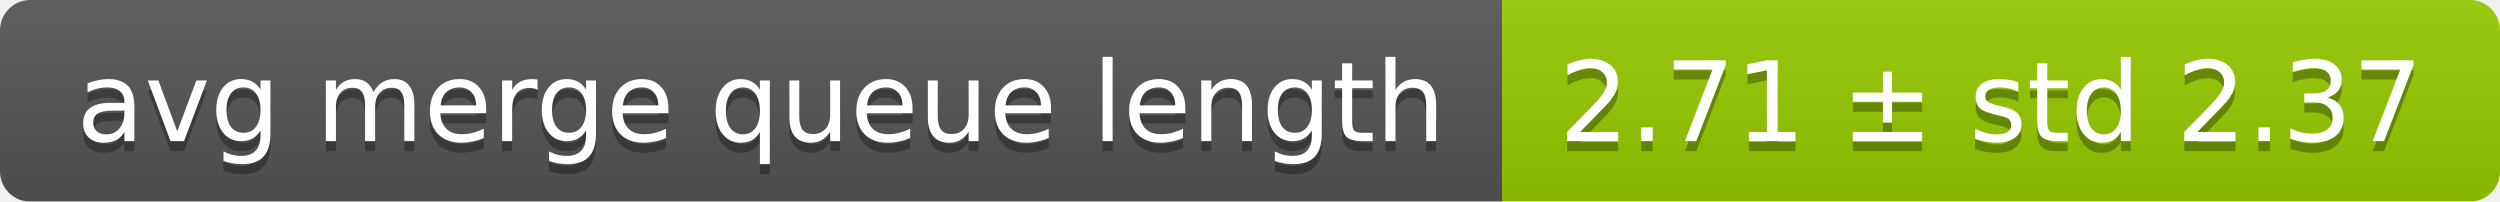
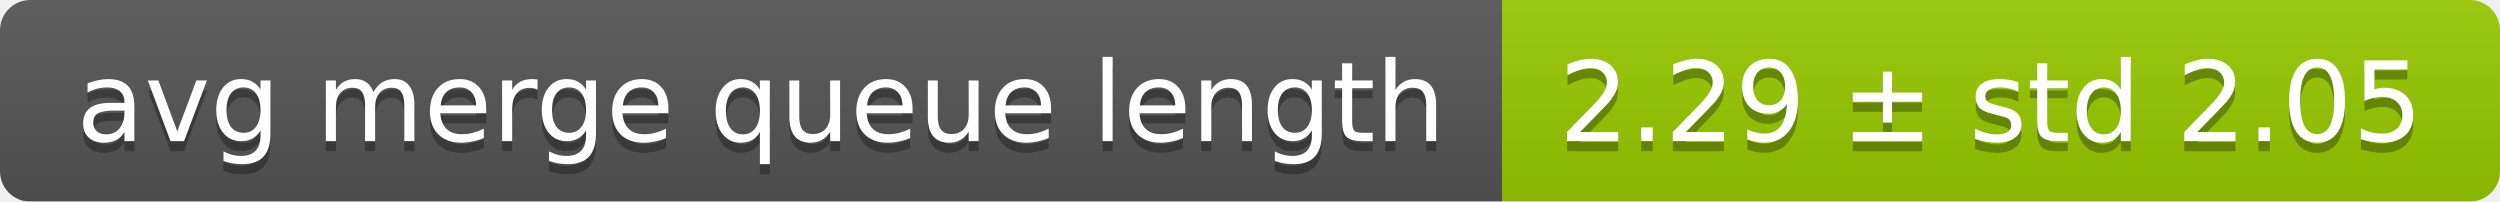
<svg xmlns="http://www.w3.org/2000/svg" width="248" height="20">
  <linearGradient id="smooth" x2="0" y2="100%">
    <stop offset="0" stop-color="#bbb" stop-opacity=".1" />
    <stop offset="1" stop-opacity=".1" />
  </linearGradient>
  <mask id="round">
    <rect width="248" height="20" rx="3" fill="#fff" />
  </mask>
  <g mask="url(#round)">
    <rect width="149" height="20" fill="#555" />
    <rect x="149" width="99" height="20" fill="#97ca00" />
    <rect width="248" height="20" fill="url(#smooth)" />
  </g>
  <g fill="#fff" text-anchor="middle" font-family="DejaVu Sans,Verdana,Geneva,sans-serif" font-size="11">
    <text x="75.5" y="15" fill="#010101" fill-opacity=".3">avg merge queue length</text>
    <text x="75.5" y="14">avg merge queue length</text>
-     <text x="197.5" y="15" fill="#010101" fill-opacity=".3">2.71 ± std 2.37</text>
-     <text x="197.5" y="14">2.71 ± std 2.37</text>
+     <text x="197.5" y="15" fill="#010101" fill-opacity=".3">2.29 ± std 2.05</text>
+     <text x="197.5" y="14">2.29 ± std 2.05</text>
  </g>
</svg>
